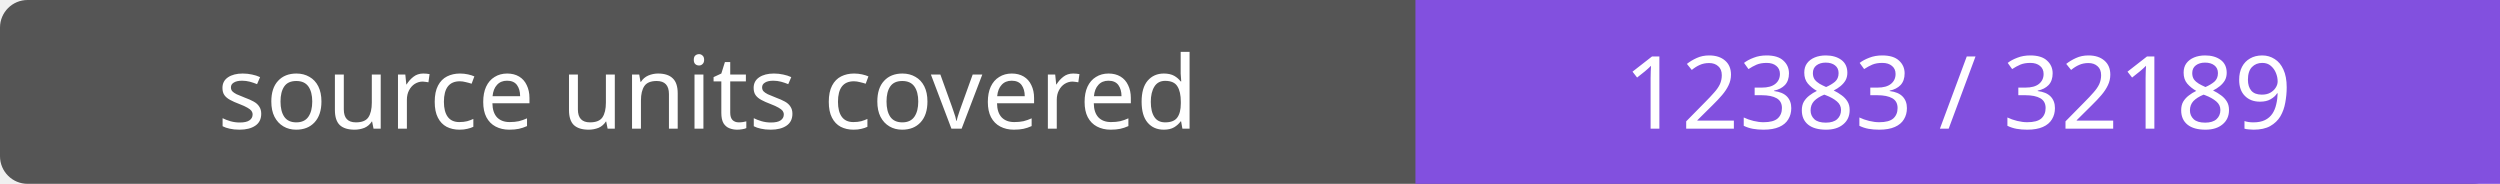
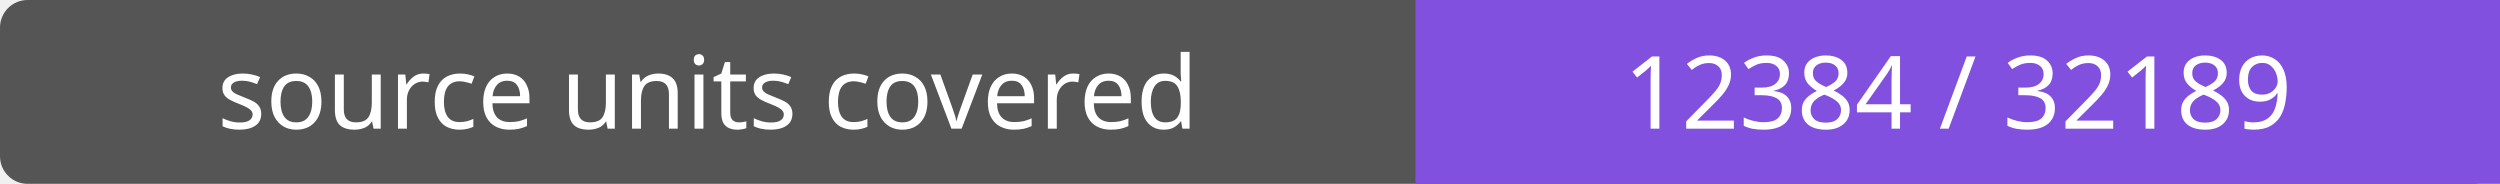
- <svg xmlns="http://www.w3.org/2000/svg" width="272" height="20" role="img" aria-label="source units covered: 12383 / 32189">
+ <svg xmlns="http://www.w3.org/2000/svg" width="272" height="20" role="img" aria-label="source units covered: 12384 / 32189">
  <rect width="272" height="20" rx="3" fill="#555" />
  <path fill="#8250df" d="M154 0h118v20H154z" />
  <g fill="#fff" text-anchor="middle" font-family="Verdana,sans-serif" font-size="11">
    <text x="77.0" y="14">source units covered</text>
-     <text x="213.0" y="14">12383 / 32189</text>
+     <text x="213.0" y="14">12384 / 32189</text>
  </g>
</svg>
